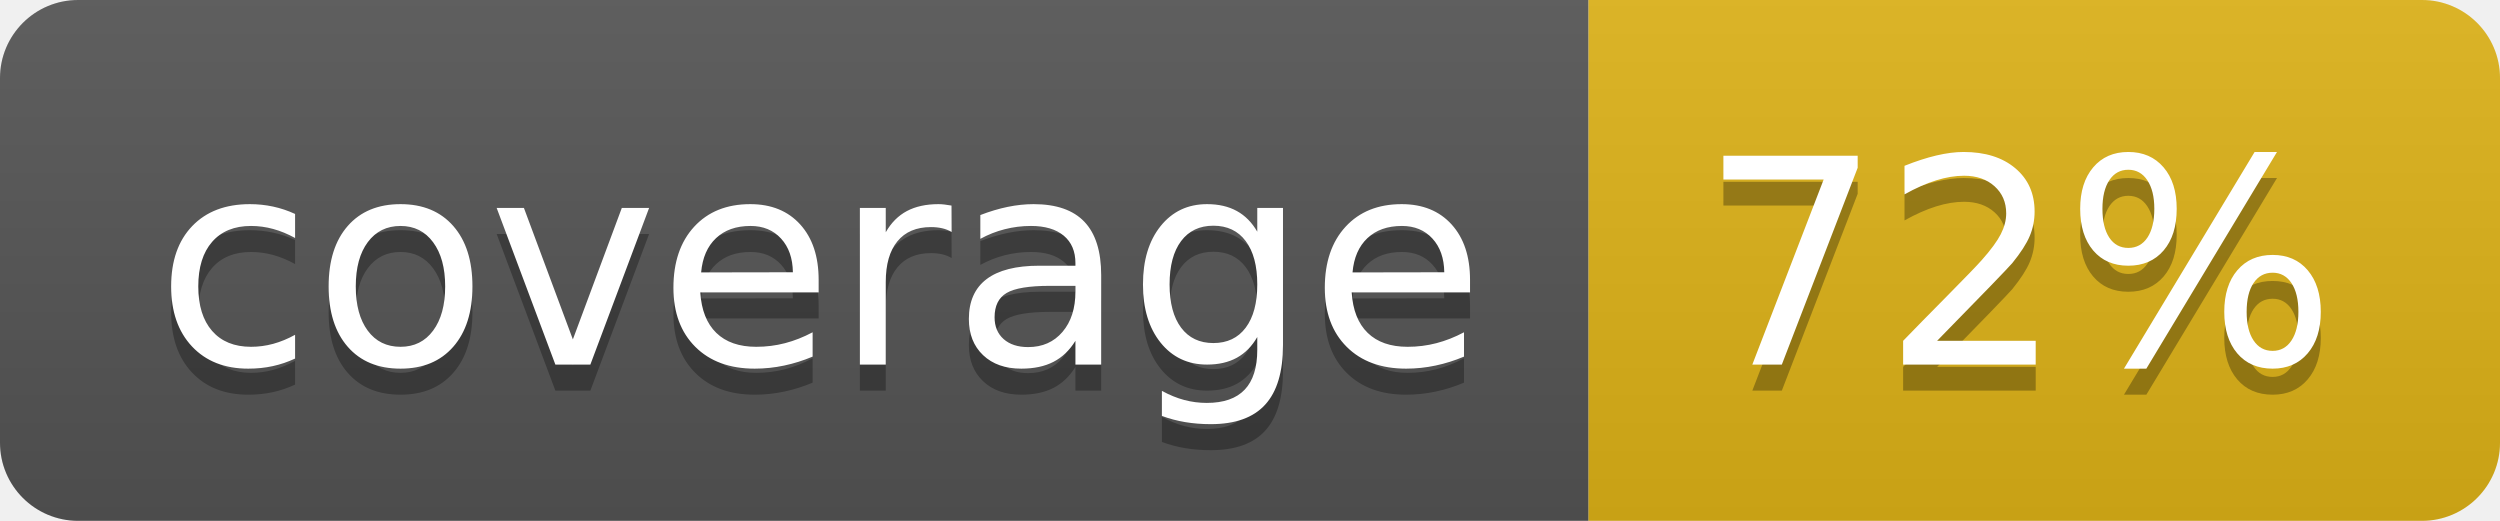
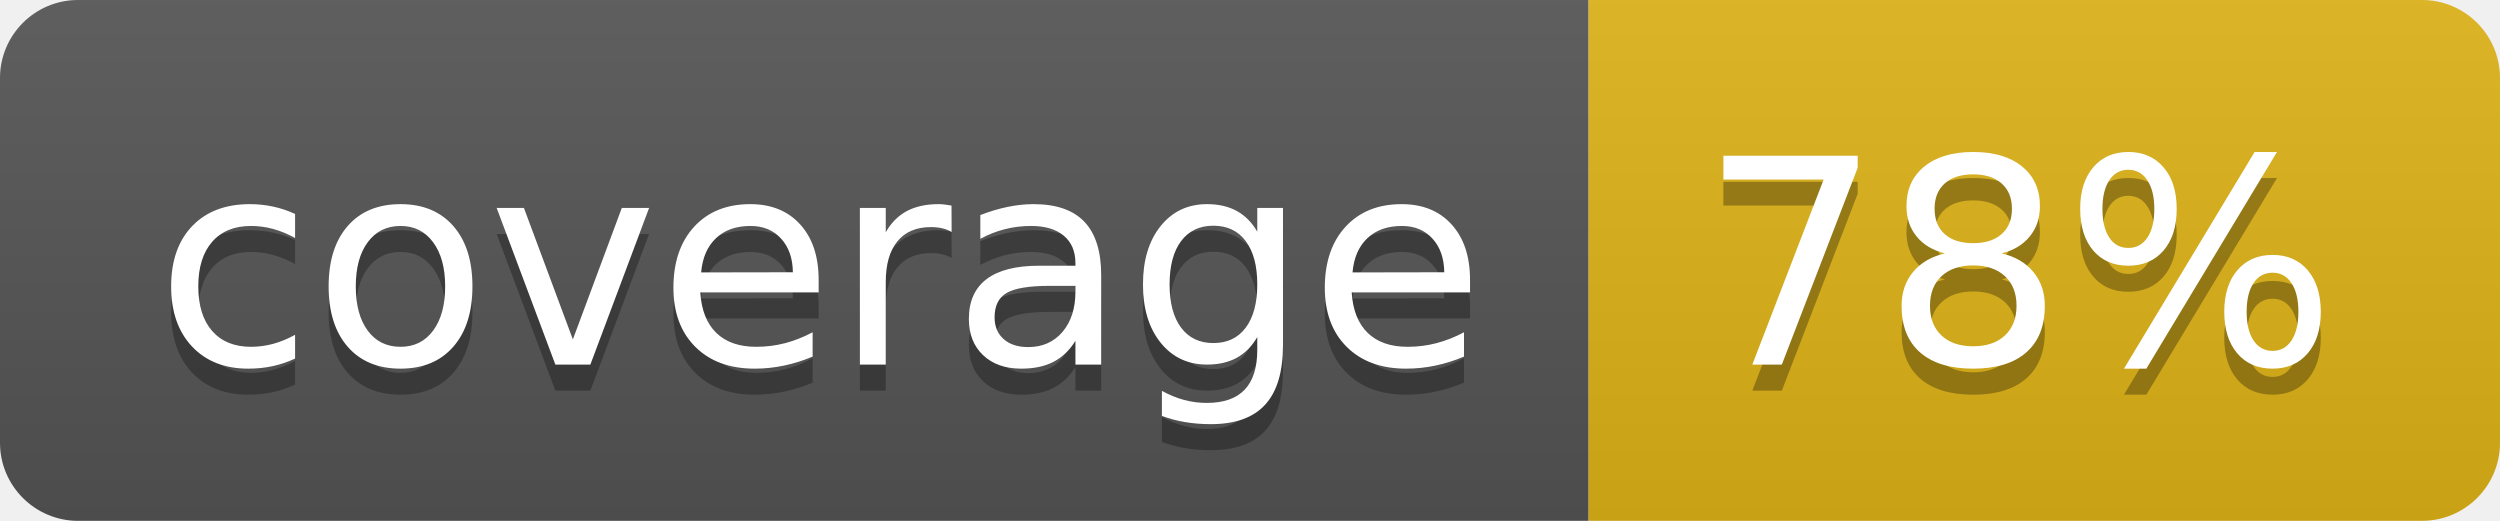
- <svg xmlns="http://www.w3.org/2000/svg" width="96" height="20" role="img" aria-label="coverage: 72%">
+ <svg xmlns="http://www.w3.org/2000/svg" width="96" height="20" role="img" aria-label="coverage: 78%">
  <linearGradient id="s" x2="0" y2="100%">
    <stop offset="0" stop-color="#bbb" stop-opacity=".1" />
    <stop offset="1" stop-opacity=".1" />
  </linearGradient>
  <clipPath id="r">
    <rect width="96" height="20" rx="3" fill="#fff" />
  </clipPath>
  <g clip-path="url(#r)">
    <rect width="61" height="20" fill="#555" />
    <rect x="61" width="35" height="20" fill="#dfb317" />
    <rect width="96" height="20" fill="url(#s)" />
  </g>
  <g fill="#fff" text-anchor="middle" font-family="Verdana,Geneva,DejaVu Sans,sans-serif" text-rendering="geometricPrecision" font-size="110">
    <text aria-hidden="true" x="315" y="150" fill="#010101" fill-opacity=".3" transform="scale(.1)" textLength="510">coverage</text>
    <text x="315" y="140" transform="scale(.1)" fill="#fff" textLength="510">coverage</text>
-     <text aria-hidden="true" x="775" y="150" fill="#010101" fill-opacity=".3" transform="scale(.1)" textLength="250">72%</text>
-     <text x="775" y="140" transform="scale(.1)" fill="#fff" textLength="250">72%</text>
+     <text aria-hidden="true" x="775" y="150" fill="#010101" fill-opacity=".3" transform="scale(.1)" textLength="250">78%</text>
+     <text x="775" y="140" transform="scale(.1)" fill="#fff" textLength="250">78%</text>
  </g>
</svg>
